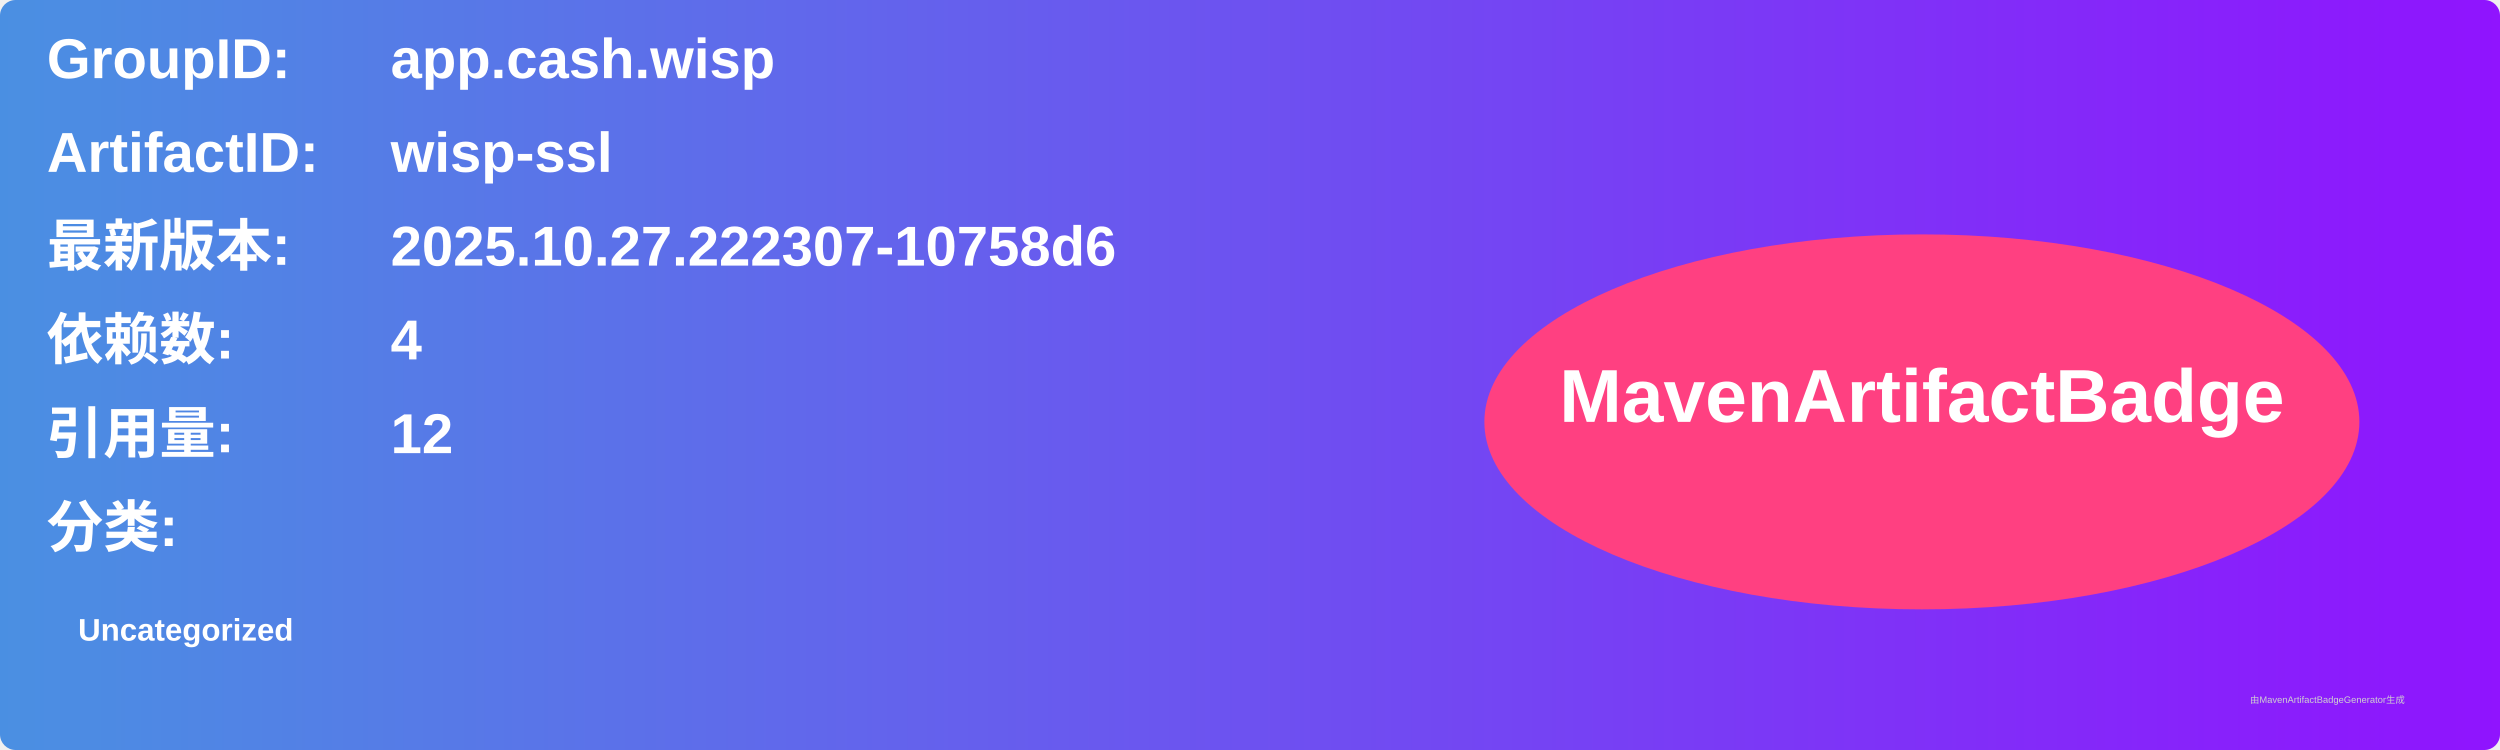
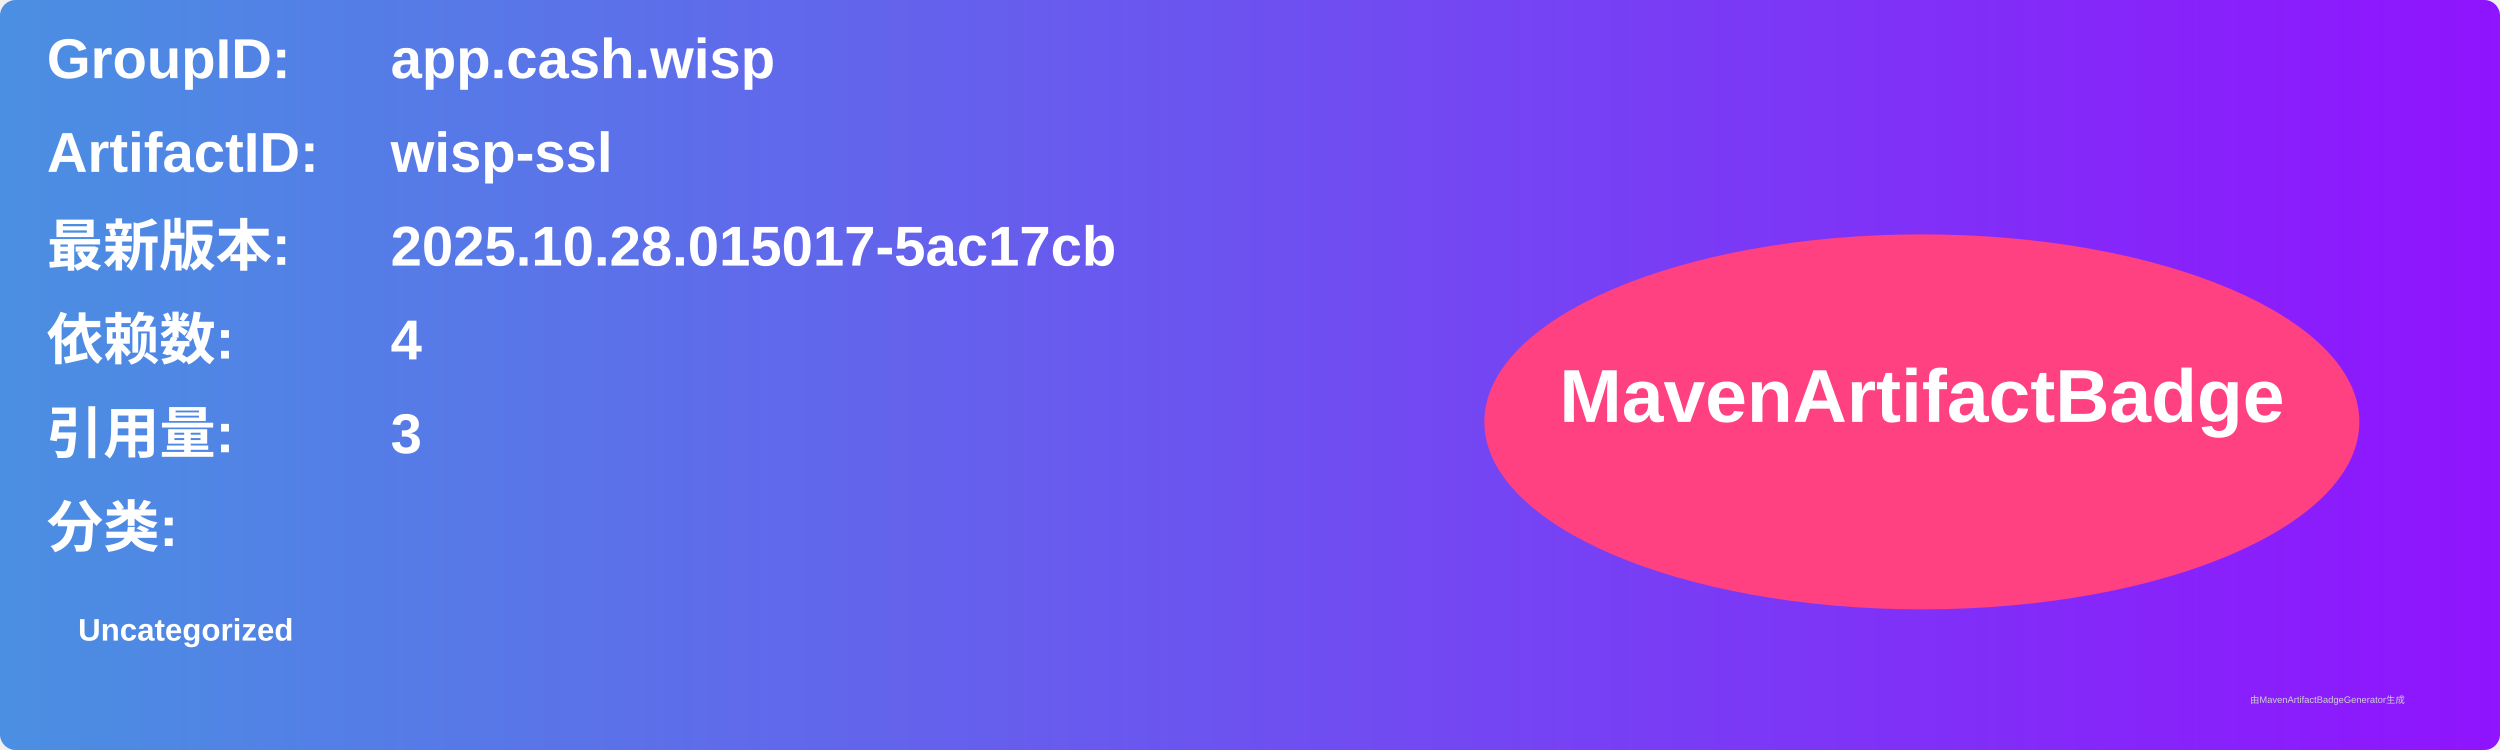
<svg xmlns="http://www.w3.org/2000/svg" width="800" height="240" viewBox="0 0 800 240">
  <linearGradient id="grad" x1="0%" y1="0%" x2="100%" y2="0%">
    <stop offset="0%" stop-color="#4a90e2" />
    <stop offset="100%" stop-color="#9013fe" />
  </linearGradient>
  <rect width="100%" height="100%" rx="5" ry="5" fill="url(#grad)" />
  <g transform="translate(15, 15)">
    <text x="0" y="10" font-family="Arial" font-size="18" fill="white" font-weight="bold" width="260">GroupID:</text>
    <text x="110" y="10" font-family="Arial" font-size="18" fill="white" font-weight="bold" width="460">app.cash.wisp</text>
    <text x="0" y="40" font-family="Arial" font-size="18" fill="white" font-weight="bold" width="260">ArtifactID:</text>
    <text x="110" y="40" font-family="Arial" font-size="18" fill="white" font-weight="bold" width="460">wisp-ssl</text>
    <text x="0" y="70" font-family="Arial" font-size="18" fill="white" font-weight="bold">最新版本:</text>
    <text x="110" y="70" font-family="Arial" font-size="18" fill="white" font-weight="bold">
-       <tspan font-weight="bold">2025.10.27.222307-10758d6</tspan>
+       <tspan font-weight="bold">2025.10.28.015017-5ac17cb</tspan>
    </text>
    <text x="0" y="100" font-family="Arial" font-size="18" fill="white" font-weight="bold">依赖数: </text>
    <text x="110" y="100" font-family="Arial" font-size="18" fill="white">
      <tspan font-weight="bold">4</tspan>
    </text>
    <text x="0" y="130" font-family="Arial" font-size="18" fill="white" font-weight="bold">引用量: </text>
    <text x="110" y="130" font-family="Arial" font-size="18" fill="white">
-       <tspan font-weight="bold">12</tspan>
+       <tspan font-weight="bold">3</tspan>
    </text>
    <text x="0" y="160" font-family="Arial" font-size="18" fill="white" font-weight="bold">分类:</text>
    <text x="10" y="190" font-family="Arial" font-size="10" fill="white">
      <tspan font-weight="bold">Uncategorized</tspan>
    </text>
    <ellipse cx="600" cy="120" rx="140" ry="60" fill="#ff4081" />
    <text x="600" y="120" text-anchor="middle" font-family="Arial" font-size="24" fill="white" font-weight="bold">MavenArtifactBadge</text>
  </g>
  <text x="720" y="225" font-family="Arial" font-size="3" fill="#d0d0d0">由MavenArtifactBadgeGenerator生成</text>
</svg>
